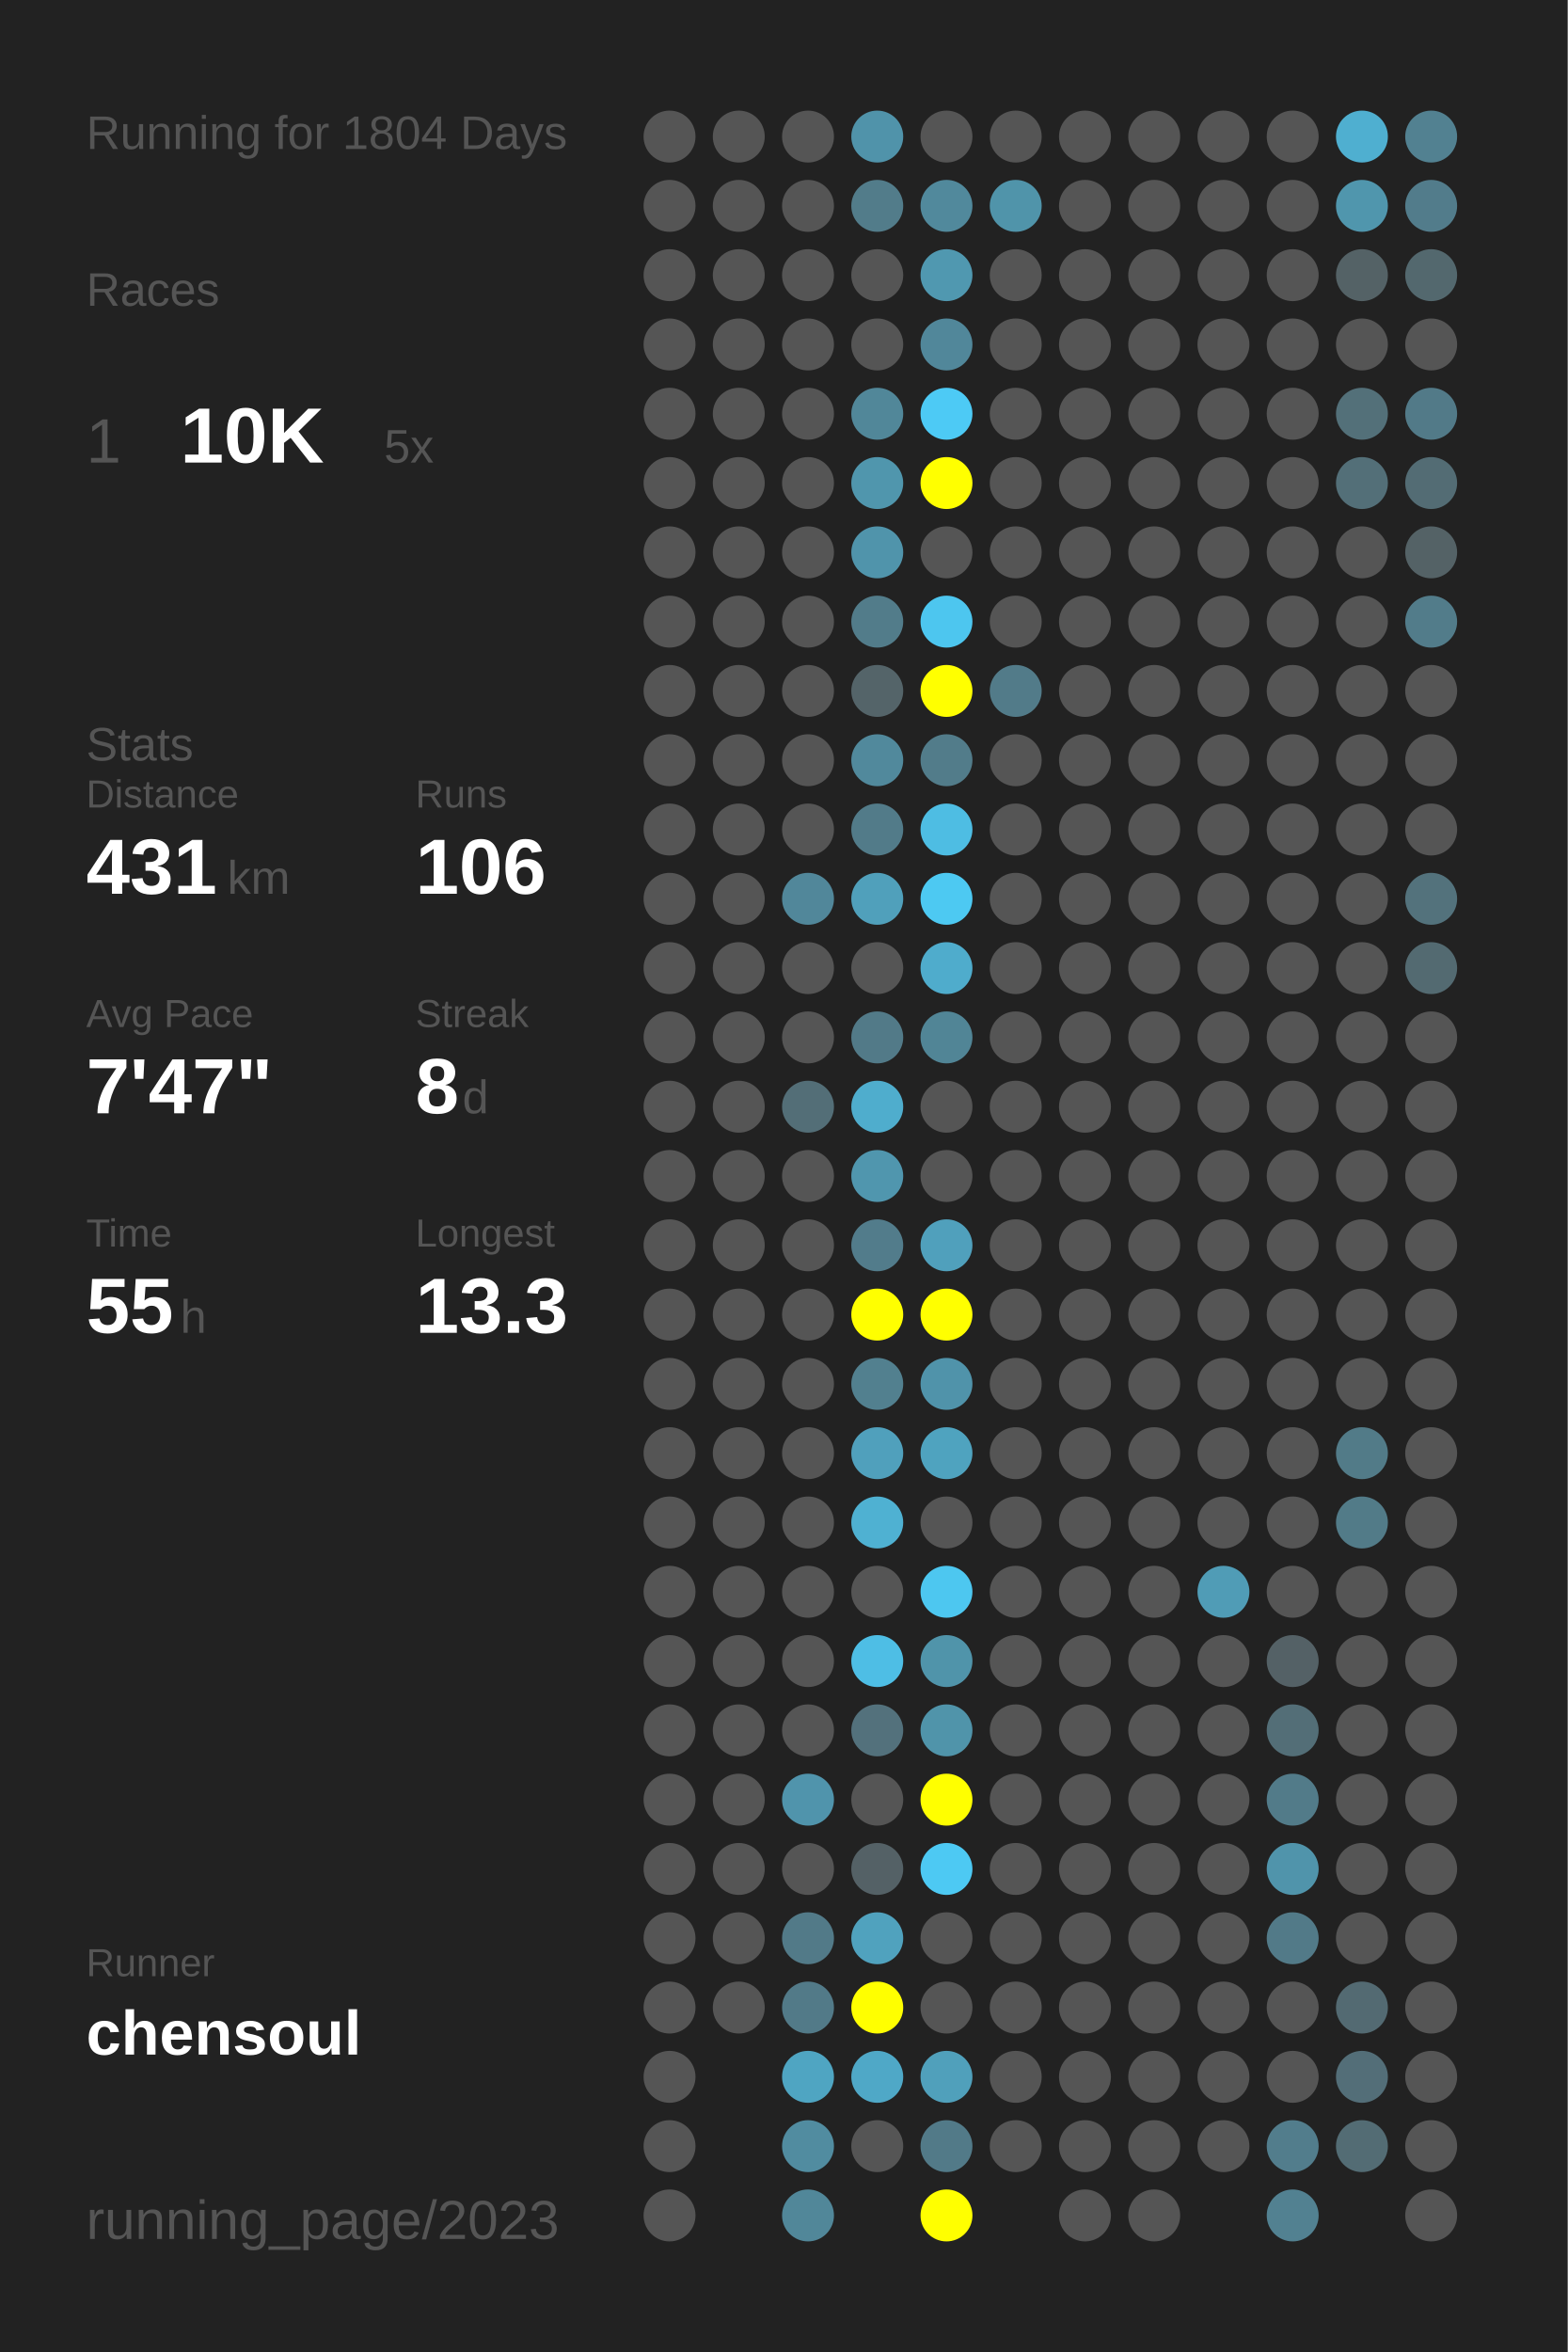
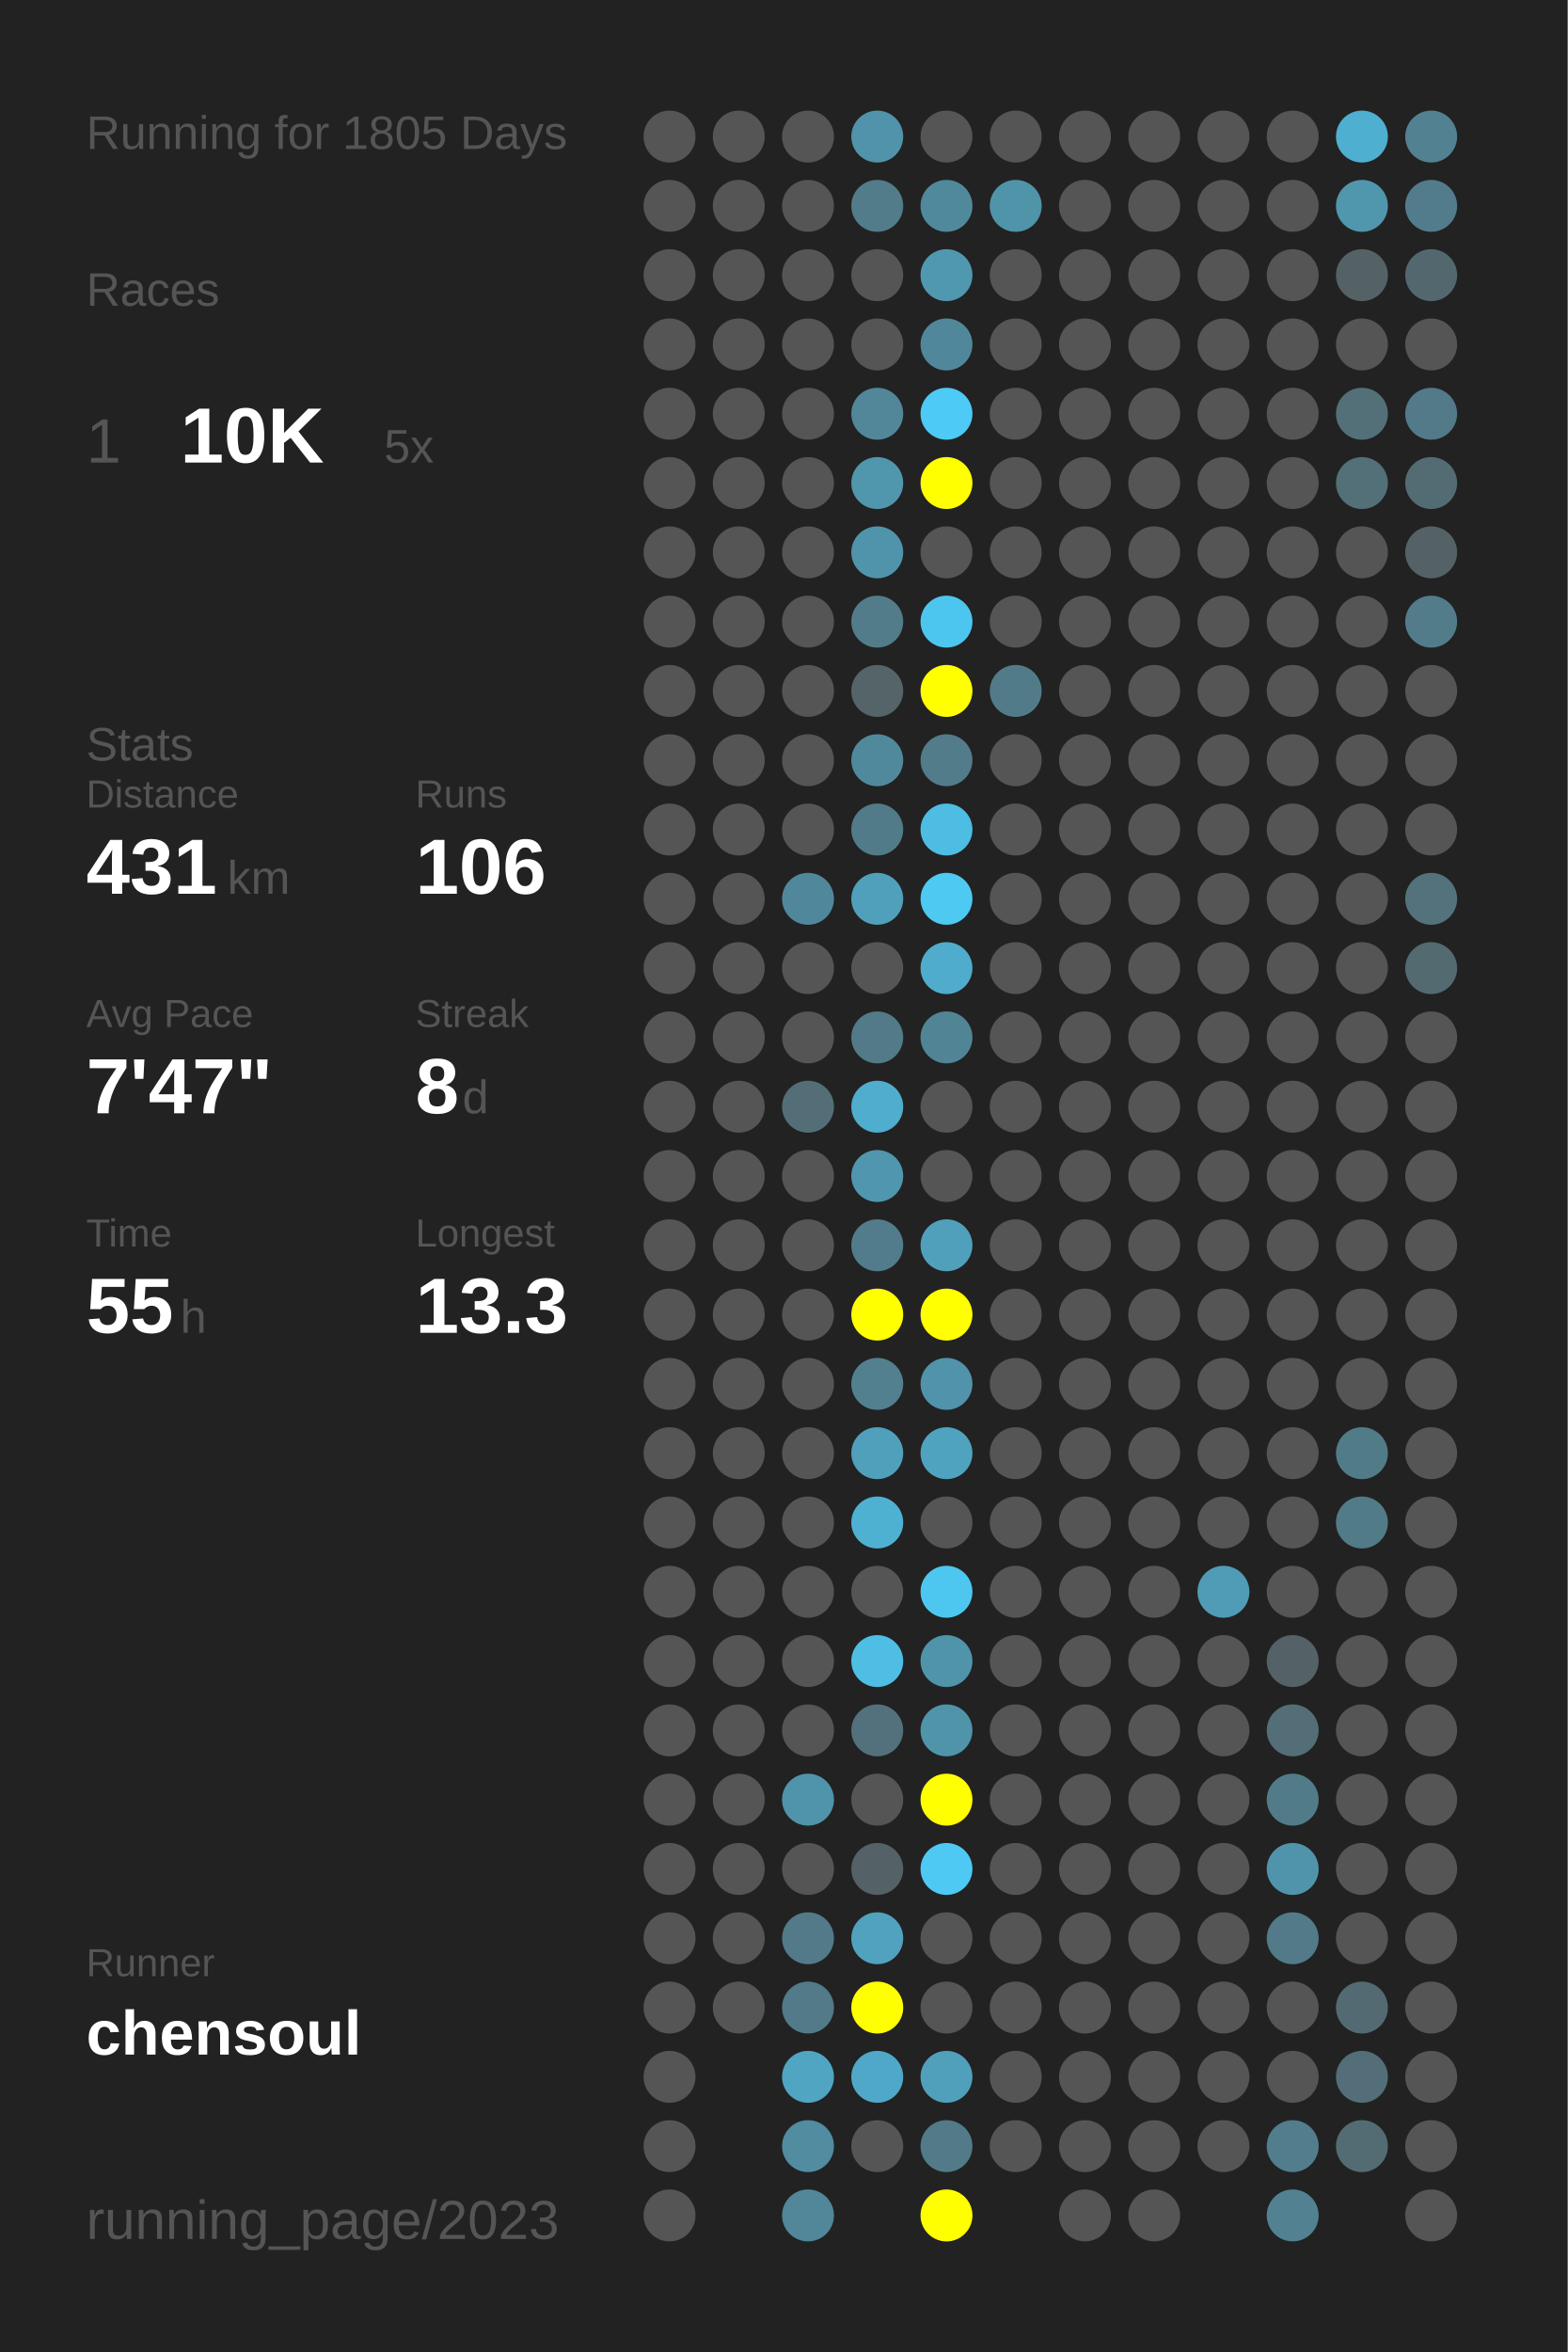
<svg xmlns="http://www.w3.org/2000/svg" baseProfile="full" height="300mm" version="1.1" viewBox="0,0,200,300" width="200mm">
  <defs />
  <rect fill="#222222" height="300" width="200" x="0" y="0" />
-   <text fill="#555555" style="font-size:6px; font-family:Arial;" x="11" y="19">Running for 1804 Days</text>
+   <text fill="#555555" style="font-size:6px; font-family:Arial;" x="11" y="19">Running for 1805 Days</text>
  <text fill="#555555" style="font-size:6px; font-family:Arial;" x="11" y="39">Races</text>
  <text fill="#555555" style="font-size:8px; font-family:Arial;" x="11" y="59">1</text>
  <text fill="#FFFFFF" style="font-size:10px; font-family:Arial; font-weight:bold;" x="23" y="59">10K</text>
  <text fill="#555555" style="font-size:6px; font-family:Arial;" x="49" y="59">5x</text>
  <text fill="#555555" style="font-size:6px; font-family:Arial;" x="11" y="97">Stats</text>
  <text fill="#555555" style="font-size:5px; font-family:Arial;" x="11" y="103">Distance</text>
  <text fill="#FFFFFF" style="font-size:10px; font-family:Arial; font-weight:bold;" x="11" y="114">431</text>
  <text fill="#555555" style="font-size:6px; font-family:Arial;" x="29" y="114">km</text>
  <text fill="#555555" style="font-size:5px; font-family:Arial;" x="53" y="103">Runs</text>
  <text fill="#FFFFFF" style="font-size:10px; font-family:Arial; font-weight:bold;" x="53" y="114">106</text>
  <text fill="#555555" style="font-size:5px; font-family:Arial;" x="11" y="131">Avg Pace</text>
  <text fill="#FFFFFF" style="font-size:10px; font-family:Arial; font-weight:bold;" x="11" y="142">7'47"</text>
  <text fill="#555555" style="font-size:5px; font-family:Arial;" x="53" y="131">Streak</text>
  <text fill="#FFFFFF" style="font-size:10px; font-family:Arial; font-weight:bold;" x="53" y="142">8</text>
  <text fill="#555555" style="font-size:6px; font-family:Arial;" x="59" y="142">d</text>
  <text fill="#555555" style="font-size:5px; font-family:Arial;" x="11" y="159">Time</text>
  <text fill="#FFFFFF" style="font-size:10px; font-family:Arial; font-weight:bold;" x="11" y="170">55</text>
  <text fill="#555555" style="font-size:6px; font-family:Arial;" x="23" y="170">h</text>
  <text fill="#555555" style="font-size:5px; font-family:Arial;" x="53" y="159">Longest</text>
  <text fill="#FFFFFF" style="font-size:10px; font-family:Arial; font-weight:bold;" x="53" y="170">13.3</text>
  <text fill="#555555" style="font-size:5px; font-family:Arial;" x="11" y="252.065">Runner</text>
  <text fill="#FFFFFF" style="font-size:8px; font-family:Arial; font-weight:bold;" x="11" y="262.065">chensoul</text>
  <text fill="#555555" style="font-size:7px; font-family:Arial;" x="11" y="285.581">running_page/2023</text>
  <circle cx="85.417" cy="17.419" fill="#555555" r="3.312" />
  <circle cx="85.417" cy="26.258" fill="#555555" r="3.312" />
  <circle cx="85.417" cy="35.097" fill="#555555" r="3.312" />
  <circle cx="85.417" cy="43.935" fill="#555555" r="3.312" />
  <circle cx="85.417" cy="52.774" fill="#555555" r="3.312" />
  <circle cx="85.417" cy="61.613" fill="#555555" r="3.312" />
  <circle cx="85.417" cy="70.452" fill="#555555" r="3.312" />
  <circle cx="85.417" cy="79.29" fill="#555555" r="3.312" />
  <circle cx="85.417" cy="88.129" fill="#555555" r="3.312" />
  <circle cx="85.417" cy="96.968" fill="#555555" r="3.312" />
  <circle cx="85.417" cy="105.806" fill="#555555" r="3.312" />
  <circle cx="85.417" cy="114.645" fill="#555555" r="3.312" />
  <circle cx="85.417" cy="123.484" fill="#555555" r="3.312" />
  <circle cx="85.417" cy="132.323" fill="#555555" r="3.312" />
  <circle cx="85.417" cy="141.161" fill="#555555" r="3.312" />
  <circle cx="85.417" cy="150" fill="#555555" r="3.312" />
  <circle cx="85.417" cy="158.839" fill="#555555" r="3.312" />
  <circle cx="85.417" cy="167.677" fill="#555555" r="3.312" />
  <circle cx="85.417" cy="176.516" fill="#555555" r="3.312" />
  <circle cx="85.417" cy="185.355" fill="#555555" r="3.312" />
  <circle cx="85.417" cy="194.194" fill="#555555" r="3.312" />
  <circle cx="85.417" cy="203.032" fill="#555555" r="3.312" />
  <circle cx="85.417" cy="211.871" fill="#555555" r="3.312" />
  <circle cx="85.417" cy="220.71" fill="#555555" r="3.312" />
  <circle cx="85.417" cy="229.548" fill="#555555" r="3.312" />
  <circle cx="85.417" cy="238.387" fill="#555555" r="3.312" />
  <circle cx="85.417" cy="247.226" fill="#555555" r="3.312" />
  <circle cx="85.417" cy="256.065" fill="#555555" r="3.312" />
  <circle cx="85.417" cy="264.903" fill="#555555" r="3.312" />
  <circle cx="85.417" cy="273.742" fill="#555555" r="3.312" />
  <circle cx="85.417" cy="282.581" fill="#555555" r="3.312" />
  <circle cx="94.25" cy="17.419" fill="#555555" r="3.312" />
  <circle cx="94.25" cy="26.258" fill="#555555" r="3.312" />
  <circle cx="94.25" cy="35.097" fill="#555555" r="3.312" />
  <circle cx="94.25" cy="43.935" fill="#555555" r="3.312" />
  <circle cx="94.25" cy="52.774" fill="#555555" r="3.312" />
  <circle cx="94.25" cy="61.613" fill="#555555" r="3.312" />
  <circle cx="94.25" cy="70.452" fill="#555555" r="3.312" />
  <circle cx="94.25" cy="79.29" fill="#555555" r="3.312" />
  <circle cx="94.25" cy="88.129" fill="#555555" r="3.312" />
  <circle cx="94.25" cy="96.968" fill="#555555" r="3.312" />
  <circle cx="94.25" cy="105.806" fill="#555555" r="3.312" />
  <circle cx="94.25" cy="114.645" fill="#555555" r="3.312" />
  <circle cx="94.25" cy="123.484" fill="#555555" r="3.312" />
  <circle cx="94.25" cy="132.323" fill="#555555" r="3.312" />
  <circle cx="94.25" cy="141.161" fill="#555555" r="3.312" />
  <circle cx="94.25" cy="150" fill="#555555" r="3.312" />
  <circle cx="94.25" cy="158.839" fill="#555555" r="3.312" />
  <circle cx="94.25" cy="167.677" fill="#555555" r="3.312" />
  <circle cx="94.25" cy="176.516" fill="#555555" r="3.312" />
  <circle cx="94.25" cy="185.355" fill="#555555" r="3.312" />
  <circle cx="94.25" cy="194.194" fill="#555555" r="3.312" />
  <circle cx="94.25" cy="203.032" fill="#555555" r="3.312" />
  <circle cx="94.25" cy="211.871" fill="#555555" r="3.312" />
  <circle cx="94.25" cy="220.71" fill="#555555" r="3.312" />
  <circle cx="94.25" cy="229.548" fill="#555555" r="3.312" />
  <circle cx="94.25" cy="238.387" fill="#555555" r="3.312" />
  <circle cx="94.25" cy="247.226" fill="#555555" r="3.312" />
  <circle cx="94.25" cy="256.065" fill="#555555" r="3.312" />
  <circle cx="103.083" cy="17.419" fill="#555555" r="3.312" />
  <circle cx="103.083" cy="26.258" fill="#555555" r="3.312" />
  <circle cx="103.083" cy="35.097" fill="#555555" r="3.312" />
  <circle cx="103.083" cy="43.935" fill="#555555" r="3.312" />
  <circle cx="103.083" cy="52.774" fill="#555555" r="3.312" />
  <circle cx="103.083" cy="61.613" fill="#555555" r="3.312" />
  <circle cx="103.083" cy="70.452" fill="#555555" r="3.312" />
  <circle cx="103.083" cy="79.29" fill="#555555" r="3.312" />
  <circle cx="103.083" cy="88.129" fill="#555555" r="3.312" />
  <circle cx="103.083" cy="96.968" fill="#555555" r="3.312" />
  <circle cx="103.083" cy="105.806" fill="#555555" r="3.312" />
  <circle cx="103.083" cy="114.645" fill="#51879a" r="3.312" />
  <circle cx="103.083" cy="123.484" fill="#555555" r="3.312" />
  <circle cx="103.083" cy="132.323" fill="#555555" r="3.312" />
  <circle cx="103.083" cy="141.161" fill="#536e77" r="3.312" />
  <circle cx="103.083" cy="150" fill="#555555" r="3.312" />
  <circle cx="103.083" cy="158.839" fill="#555555" r="3.312" />
  <circle cx="103.083" cy="167.677" fill="#555555" r="3.312" />
  <circle cx="103.083" cy="176.516" fill="#555555" r="3.312" />
  <circle cx="103.083" cy="185.355" fill="#555555" r="3.312" />
  <circle cx="103.083" cy="194.194" fill="#555555" r="3.312" />
  <circle cx="103.083" cy="203.032" fill="#555555" r="3.312" />
  <circle cx="103.083" cy="211.871" fill="#555555" r="3.312" />
  <circle cx="103.083" cy="220.71" fill="#555555" r="3.312" />
  <circle cx="103.083" cy="229.548" fill="#5094ac" r="3.312" />
  <circle cx="103.083" cy="238.387" fill="#555555" r="3.312" />
  <circle cx="103.083" cy="247.226" fill="#527a88" r="3.312" />
  <circle cx="103.083" cy="256.065" fill="#527a88" r="3.312" />
  <circle cx="103.083" cy="264.903" fill="#4fa5c2" r="3.312" />
  <circle cx="103.083" cy="273.742" fill="#518ca0" r="3.312" />
  <circle cx="103.083" cy="282.581" fill="#518799" r="3.312" />
  <circle cx="111.917" cy="17.419" fill="#5093aa" r="3.312" />
  <circle cx="111.917" cy="26.258" fill="#527c8a" r="3.312" />
  <circle cx="111.917" cy="35.097" fill="#555555" r="3.312" />
  <circle cx="111.917" cy="43.935" fill="#555555" r="3.312" />
  <circle cx="111.917" cy="52.774" fill="#518799" r="3.312" />
  <circle cx="111.917" cy="61.613" fill="#5096ad" r="3.312" />
  <circle cx="111.917" cy="70.452" fill="#5094ab" r="3.312" />
  <circle cx="111.917" cy="79.29" fill="#527c8a" r="3.312" />
  <circle cx="111.917" cy="88.129" fill="#546469" r="3.312" />
  <circle cx="111.917" cy="96.968" fill="#51899c" r="3.312" />
  <circle cx="111.917" cy="105.806" fill="#527b89" r="3.312" />
  <circle cx="111.917" cy="114.645" fill="#50a0bb" r="3.312" />
  <circle cx="111.917" cy="123.484" fill="#555555" r="3.312" />
  <circle cx="111.917" cy="132.323" fill="#527a88" r="3.312" />
  <circle cx="111.917" cy="141.161" fill="#4fadcd" r="3.312" />
  <circle cx="111.917" cy="150" fill="#5096ae" r="3.312" />
  <circle cx="111.917" cy="158.839" fill="#527c8b" r="3.312" />
  <circle cx="111.917" cy="167.677" fill="#FFFF00" r="3.312" />
  <circle cx="111.917" cy="176.516" fill="#52808f" r="3.312" />
  <circle cx="111.917" cy="185.355" fill="#50a0bc" r="3.312" />
  <circle cx="111.917" cy="194.194" fill="#4fb1d2" r="3.312" />
  <circle cx="111.917" cy="203.032" fill="#555555" r="3.312" />
  <circle cx="111.917" cy="211.871" fill="#4ebee5" r="3.312" />
  <circle cx="111.917" cy="220.71" fill="#53717c" r="3.312" />
  <circle cx="111.917" cy="229.548" fill="#555555" r="3.312" />
  <circle cx="111.917" cy="238.387" fill="#546166" r="3.312" />
  <circle cx="111.917" cy="247.226" fill="#50a2be" r="3.312" />
  <circle cx="111.917" cy="256.065" fill="#FFFF00" r="3.312" />
  <circle cx="111.917" cy="264.903" fill="#4fa8c7" r="3.312" />
  <circle cx="111.917" cy="273.742" fill="#555555" r="3.312" />
  <circle cx="120.75" cy="17.419" fill="#555555" r="3.312" />
  <circle cx="120.75" cy="26.258" fill="#51899c" r="3.312" />
  <circle cx="120.75" cy="35.097" fill="#5098b0" r="3.312" />
  <circle cx="120.75" cy="43.935" fill="#51879a" r="3.312" />
  <circle cx="120.75" cy="52.774" fill="#4dcaf5" r="3.312" />
  <circle cx="120.75" cy="61.613" fill="#FFFF00" r="3.312" />
  <circle cx="120.75" cy="70.452" fill="#555555" r="3.312" />
  <circle cx="120.75" cy="79.29" fill="#4dc6ef" r="3.312" />
  <circle cx="120.75" cy="88.129" fill="#FFFF00" r="3.312" />
  <circle cx="120.75" cy="96.968" fill="#527c8a" r="3.312" />
  <circle cx="120.75" cy="105.806" fill="#4ebde3" r="3.312" />
  <circle cx="120.75" cy="114.645" fill="#4dc9f2" r="3.312" />
  <circle cx="120.75" cy="123.484" fill="#4faccc" r="3.312" />
  <circle cx="120.75" cy="132.323" fill="#518596" r="3.312" />
  <circle cx="120.75" cy="141.161" fill="#555555" r="3.312" />
  <circle cx="120.75" cy="150" fill="#555555" r="3.312" />
  <circle cx="120.75" cy="158.839" fill="#50a0bc" r="3.312" />
  <circle cx="120.75" cy="167.677" fill="#FFFF00" r="3.312" />
  <circle cx="120.75" cy="176.516" fill="#5093aa" r="3.312" />
  <circle cx="120.75" cy="185.355" fill="#4fa3bf" r="3.312" />
  <circle cx="120.75" cy="194.194" fill="#555555" r="3.312" />
  <circle cx="120.75" cy="203.032" fill="#4dc7f0" r="3.312" />
  <circle cx="120.75" cy="211.871" fill="#5094aa" r="3.312" />
  <circle cx="120.75" cy="220.71" fill="#5094aa" r="3.312" />
  <circle cx="120.75" cy="229.548" fill="#FFFF00" r="3.312" />
  <circle cx="120.75" cy="238.387" fill="#4dc9f3" r="3.312" />
  <circle cx="120.75" cy="247.226" fill="#555555" r="3.312" />
  <circle cx="120.75" cy="256.065" fill="#555555" r="3.312" />
  <circle cx="120.75" cy="264.903" fill="#50a0bb" r="3.312" />
  <circle cx="120.75" cy="273.742" fill="#527a88" r="3.312" />
  <circle cx="120.75" cy="282.581" fill="#FFFF00" r="3.312" />
  <circle cx="129.583" cy="17.419" fill="#555555" r="3.312" />
  <circle cx="129.583" cy="26.258" fill="#5094aa" r="3.312" />
  <circle cx="129.583" cy="35.097" fill="#555555" r="3.312" />
  <circle cx="129.583" cy="43.935" fill="#555555" r="3.312" />
  <circle cx="129.583" cy="52.774" fill="#555555" r="3.312" />
  <circle cx="129.583" cy="61.613" fill="#555555" r="3.312" />
  <circle cx="129.583" cy="70.452" fill="#555555" r="3.312" />
  <circle cx="129.583" cy="79.29" fill="#555555" r="3.312" />
  <circle cx="129.583" cy="88.129" fill="#527b89" r="3.312" />
  <circle cx="129.583" cy="96.968" fill="#555555" r="3.312" />
  <circle cx="129.583" cy="105.806" fill="#555555" r="3.312" />
  <circle cx="129.583" cy="114.645" fill="#555555" r="3.312" />
  <circle cx="129.583" cy="123.484" fill="#555555" r="3.312" />
  <circle cx="129.583" cy="132.323" fill="#555555" r="3.312" />
  <circle cx="129.583" cy="141.161" fill="#555555" r="3.312" />
  <circle cx="129.583" cy="150" fill="#555555" r="3.312" />
  <circle cx="129.583" cy="158.839" fill="#555555" r="3.312" />
  <circle cx="129.583" cy="167.677" fill="#555555" r="3.312" />
  <circle cx="129.583" cy="176.516" fill="#555555" r="3.312" />
  <circle cx="129.583" cy="185.355" fill="#555555" r="3.312" />
  <circle cx="129.583" cy="194.194" fill="#555555" r="3.312" />
  <circle cx="129.583" cy="203.032" fill="#555555" r="3.312" />
  <circle cx="129.583" cy="211.871" fill="#555555" r="3.312" />
  <circle cx="129.583" cy="220.71" fill="#555555" r="3.312" />
  <circle cx="129.583" cy="229.548" fill="#555555" r="3.312" />
  <circle cx="129.583" cy="238.387" fill="#555555" r="3.312" />
  <circle cx="129.583" cy="247.226" fill="#555555" r="3.312" />
  <circle cx="129.583" cy="256.065" fill="#555555" r="3.312" />
  <circle cx="129.583" cy="264.903" fill="#555555" r="3.312" />
  <circle cx="129.583" cy="273.742" fill="#555555" r="3.312" />
  <circle cx="138.417" cy="17.419" fill="#555555" r="3.312" />
  <circle cx="138.417" cy="26.258" fill="#555555" r="3.312" />
  <circle cx="138.417" cy="35.097" fill="#555555" r="3.312" />
  <circle cx="138.417" cy="43.935" fill="#555555" r="3.312" />
  <circle cx="138.417" cy="52.774" fill="#555555" r="3.312" />
  <circle cx="138.417" cy="61.613" fill="#555555" r="3.312" />
  <circle cx="138.417" cy="70.452" fill="#555555" r="3.312" />
  <circle cx="138.417" cy="79.29" fill="#555555" r="3.312" />
  <circle cx="138.417" cy="88.129" fill="#555555" r="3.312" />
  <circle cx="138.417" cy="96.968" fill="#555555" r="3.312" />
  <circle cx="138.417" cy="105.806" fill="#555555" r="3.312" />
  <circle cx="138.417" cy="114.645" fill="#555555" r="3.312" />
  <circle cx="138.417" cy="123.484" fill="#555555" r="3.312" />
  <circle cx="138.417" cy="132.323" fill="#555555" r="3.312" />
  <circle cx="138.417" cy="141.161" fill="#555555" r="3.312" />
  <circle cx="138.417" cy="150" fill="#555555" r="3.312" />
  <circle cx="138.417" cy="158.839" fill="#555555" r="3.312" />
  <circle cx="138.417" cy="167.677" fill="#555555" r="3.312" />
  <circle cx="138.417" cy="176.516" fill="#555555" r="3.312" />
  <circle cx="138.417" cy="185.355" fill="#555555" r="3.312" />
  <circle cx="138.417" cy="194.194" fill="#555555" r="3.312" />
  <circle cx="138.417" cy="203.032" fill="#555555" r="3.312" />
  <circle cx="138.417" cy="211.871" fill="#555555" r="3.312" />
  <circle cx="138.417" cy="220.71" fill="#555555" r="3.312" />
  <circle cx="138.417" cy="229.548" fill="#555555" r="3.312" />
  <circle cx="138.417" cy="238.387" fill="#555555" r="3.312" />
  <circle cx="138.417" cy="247.226" fill="#555555" r="3.312" />
  <circle cx="138.417" cy="256.065" fill="#555555" r="3.312" />
  <circle cx="138.417" cy="264.903" fill="#555555" r="3.312" />
  <circle cx="138.417" cy="273.742" fill="#555555" r="3.312" />
  <circle cx="138.417" cy="282.581" fill="#555555" r="3.312" />
  <circle cx="147.25" cy="17.419" fill="#555555" r="3.312" />
  <circle cx="147.25" cy="26.258" fill="#555555" r="3.312" />
  <circle cx="147.25" cy="35.097" fill="#555555" r="3.312" />
  <circle cx="147.25" cy="43.935" fill="#555555" r="3.312" />
  <circle cx="147.25" cy="52.774" fill="#555555" r="3.312" />
  <circle cx="147.25" cy="61.613" fill="#555555" r="3.312" />
  <circle cx="147.25" cy="70.452" fill="#555555" r="3.312" />
  <circle cx="147.25" cy="79.29" fill="#555555" r="3.312" />
  <circle cx="147.25" cy="88.129" fill="#555555" r="3.312" />
  <circle cx="147.25" cy="96.968" fill="#555555" r="3.312" />
  <circle cx="147.25" cy="105.806" fill="#555555" r="3.312" />
  <circle cx="147.25" cy="114.645" fill="#555555" r="3.312" />
  <circle cx="147.25" cy="123.484" fill="#555555" r="3.312" />
  <circle cx="147.25" cy="132.323" fill="#555555" r="3.312" />
  <circle cx="147.25" cy="141.161" fill="#555555" r="3.312" />
  <circle cx="147.25" cy="150" fill="#555555" r="3.312" />
  <circle cx="147.25" cy="158.839" fill="#555555" r="3.312" />
  <circle cx="147.25" cy="167.677" fill="#555555" r="3.312" />
  <circle cx="147.25" cy="176.516" fill="#555555" r="3.312" />
  <circle cx="147.25" cy="185.355" fill="#555555" r="3.312" />
  <circle cx="147.25" cy="194.194" fill="#555555" r="3.312" />
  <circle cx="147.25" cy="203.032" fill="#555555" r="3.312" />
  <circle cx="147.25" cy="211.871" fill="#555555" r="3.312" />
  <circle cx="147.25" cy="220.71" fill="#555555" r="3.312" />
  <circle cx="147.25" cy="229.548" fill="#555555" r="3.312" />
  <circle cx="147.25" cy="238.387" fill="#555555" r="3.312" />
  <circle cx="147.25" cy="247.226" fill="#555555" r="3.312" />
  <circle cx="147.25" cy="256.065" fill="#555555" r="3.312" />
  <circle cx="147.25" cy="264.903" fill="#555555" r="3.312" />
  <circle cx="147.25" cy="273.742" fill="#555555" r="3.312" />
  <circle cx="147.25" cy="282.581" fill="#555555" r="3.312" />
  <circle cx="156.083" cy="17.419" fill="#555555" r="3.312" />
  <circle cx="156.083" cy="26.258" fill="#555555" r="3.312" />
  <circle cx="156.083" cy="35.097" fill="#555555" r="3.312" />
  <circle cx="156.083" cy="43.935" fill="#555555" r="3.312" />
  <circle cx="156.083" cy="52.774" fill="#555555" r="3.312" />
  <circle cx="156.083" cy="61.613" fill="#555555" r="3.312" />
  <circle cx="156.083" cy="70.452" fill="#555555" r="3.312" />
  <circle cx="156.083" cy="79.29" fill="#555555" r="3.312" />
  <circle cx="156.083" cy="88.129" fill="#555555" r="3.312" />
  <circle cx="156.083" cy="96.968" fill="#555555" r="3.312" />
  <circle cx="156.083" cy="105.806" fill="#555555" r="3.312" />
  <circle cx="156.083" cy="114.645" fill="#555555" r="3.312" />
  <circle cx="156.083" cy="123.484" fill="#555555" r="3.312" />
  <circle cx="156.083" cy="132.323" fill="#555555" r="3.312" />
  <circle cx="156.083" cy="141.161" fill="#555555" r="3.312" />
  <circle cx="156.083" cy="150" fill="#555555" r="3.312" />
  <circle cx="156.083" cy="158.839" fill="#555555" r="3.312" />
  <circle cx="156.083" cy="167.677" fill="#555555" r="3.312" />
  <circle cx="156.083" cy="176.516" fill="#555555" r="3.312" />
  <circle cx="156.083" cy="185.355" fill="#555555" r="3.312" />
  <circle cx="156.083" cy="194.194" fill="#555555" r="3.312" />
  <circle cx="156.083" cy="203.032" fill="#509cb6" r="3.312" />
  <circle cx="156.083" cy="211.871" fill="#555555" r="3.312" />
  <circle cx="156.083" cy="220.71" fill="#555555" r="3.312" />
  <circle cx="156.083" cy="229.548" fill="#555555" r="3.312" />
  <circle cx="156.083" cy="238.387" fill="#555555" r="3.312" />
  <circle cx="156.083" cy="247.226" fill="#555555" r="3.312" />
  <circle cx="156.083" cy="256.065" fill="#555555" r="3.312" />
  <circle cx="156.083" cy="264.903" fill="#555555" r="3.312" />
  <circle cx="156.083" cy="273.742" fill="#555555" r="3.312" />
  <circle cx="164.917" cy="17.419" fill="#555555" r="3.312" />
  <circle cx="164.917" cy="26.258" fill="#555555" r="3.312" />
  <circle cx="164.917" cy="35.097" fill="#555555" r="3.312" />
  <circle cx="164.917" cy="43.935" fill="#555555" r="3.312" />
  <circle cx="164.917" cy="52.774" fill="#555555" r="3.312" />
  <circle cx="164.917" cy="61.613" fill="#555555" r="3.312" />
  <circle cx="164.917" cy="70.452" fill="#555555" r="3.312" />
  <circle cx="164.917" cy="79.29" fill="#555555" r="3.312" />
  <circle cx="164.917" cy="88.129" fill="#555555" r="3.312" />
  <circle cx="164.917" cy="96.968" fill="#555555" r="3.312" />
  <circle cx="164.917" cy="105.806" fill="#555555" r="3.312" />
  <circle cx="164.917" cy="114.645" fill="#555555" r="3.312" />
  <circle cx="164.917" cy="123.484" fill="#555555" r="3.312" />
  <circle cx="164.917" cy="132.323" fill="#555555" r="3.312" />
  <circle cx="164.917" cy="141.161" fill="#555555" r="3.312" />
  <circle cx="164.917" cy="150" fill="#555555" r="3.312" />
  <circle cx="164.917" cy="158.839" fill="#555555" r="3.312" />
  <circle cx="164.917" cy="167.677" fill="#555555" r="3.312" />
  <circle cx="164.917" cy="176.516" fill="#555555" r="3.312" />
  <circle cx="164.917" cy="185.355" fill="#555555" r="3.312" />
  <circle cx="164.917" cy="194.194" fill="#555555" r="3.312" />
  <circle cx="164.917" cy="203.032" fill="#555555" r="3.312" />
  <circle cx="164.917" cy="211.871" fill="#546166" r="3.312" />
  <circle cx="164.917" cy="220.71" fill="#536e77" r="3.312" />
  <circle cx="164.917" cy="229.548" fill="#527b89" r="3.312" />
  <circle cx="164.917" cy="238.387" fill="#5094ab" r="3.312" />
  <circle cx="164.917" cy="247.226" fill="#527a88" r="3.312" />
  <circle cx="164.917" cy="256.065" fill="#555555" r="3.312" />
  <circle cx="164.917" cy="264.903" fill="#555555" r="3.312" />
  <circle cx="164.917" cy="273.742" fill="#527d8c" r="3.312" />
  <circle cx="164.917" cy="282.581" fill="#528191" r="3.312" />
  <circle cx="173.75" cy="17.419" fill="#4fafd0" r="3.312" />
  <circle cx="173.75" cy="26.258" fill="#5096ad" r="3.312" />
  <circle cx="173.75" cy="35.097" fill="#546266" r="3.312" />
  <circle cx="173.75" cy="43.935" fill="#555555" r="3.312" />
  <circle cx="173.75" cy="52.774" fill="#537079" r="3.312" />
  <circle cx="173.75" cy="61.613" fill="#536f78" r="3.312" />
  <circle cx="173.75" cy="70.452" fill="#555555" r="3.312" />
  <circle cx="173.75" cy="79.29" fill="#555555" r="3.312" />
  <circle cx="173.75" cy="88.129" fill="#555555" r="3.312" />
  <circle cx="173.75" cy="96.968" fill="#555555" r="3.312" />
  <circle cx="173.75" cy="105.806" fill="#555555" r="3.312" />
  <circle cx="173.75" cy="114.645" fill="#555555" r="3.312" />
  <circle cx="173.75" cy="123.484" fill="#555555" r="3.312" />
  <circle cx="173.75" cy="132.323" fill="#555555" r="3.312" />
  <circle cx="173.75" cy="141.161" fill="#555555" r="3.312" />
  <circle cx="173.75" cy="150" fill="#555555" r="3.312" />
  <circle cx="173.75" cy="158.839" fill="#555555" r="3.312" />
  <circle cx="173.75" cy="167.677" fill="#555555" r="3.312" />
  <circle cx="173.75" cy="176.516" fill="#555555" r="3.312" />
  <circle cx="173.75" cy="185.355" fill="#527b88" r="3.312" />
  <circle cx="173.75" cy="194.194" fill="#527b88" r="3.312" />
  <circle cx="173.75" cy="203.032" fill="#555555" r="3.312" />
  <circle cx="173.75" cy="211.871" fill="#555555" r="3.312" />
  <circle cx="173.75" cy="220.71" fill="#555555" r="3.312" />
  <circle cx="173.75" cy="229.548" fill="#555555" r="3.312" />
  <circle cx="173.75" cy="238.387" fill="#555555" r="3.312" />
  <circle cx="173.75" cy="247.226" fill="#555555" r="3.312" />
  <circle cx="173.75" cy="256.065" fill="#536a72" r="3.312" />
  <circle cx="173.75" cy="264.903" fill="#536e78" r="3.312" />
  <circle cx="173.75" cy="273.742" fill="#536c74" r="3.312" />
  <circle cx="182.583" cy="17.419" fill="#528191" r="3.312" />
  <circle cx="182.583" cy="26.258" fill="#527c8b" r="3.312" />
  <circle cx="182.583" cy="35.097" fill="#53686e" r="3.312" />
  <circle cx="182.583" cy="43.935" fill="#555555" r="3.312" />
  <circle cx="182.583" cy="52.774" fill="#527a88" r="3.312" />
  <circle cx="182.583" cy="61.613" fill="#536c74" r="3.312" />
  <circle cx="182.583" cy="70.452" fill="#546266" r="3.312" />
  <circle cx="182.583" cy="79.29" fill="#527c8a" r="3.312" />
  <circle cx="182.583" cy="88.129" fill="#555555" r="3.312" />
  <circle cx="182.583" cy="96.968" fill="#555555" r="3.312" />
  <circle cx="182.583" cy="105.806" fill="#555555" r="3.312" />
  <circle cx="182.583" cy="114.645" fill="#53727c" r="3.312" />
  <circle cx="182.583" cy="123.484" fill="#536a71" r="3.312" />
  <circle cx="182.583" cy="132.323" fill="#555555" r="3.312" />
  <circle cx="182.583" cy="141.161" fill="#555555" r="3.312" />
  <circle cx="182.583" cy="150" fill="#555555" r="3.312" />
  <circle cx="182.583" cy="158.839" fill="#555555" r="3.312" />
  <circle cx="182.583" cy="167.677" fill="#555555" r="3.312" />
  <circle cx="182.583" cy="176.516" fill="#555555" r="3.312" />
  <circle cx="182.583" cy="185.355" fill="#555555" r="3.312" />
  <circle cx="182.583" cy="194.194" fill="#555555" r="3.312" />
  <circle cx="182.583" cy="203.032" fill="#555555" r="3.312" />
  <circle cx="182.583" cy="211.871" fill="#555555" r="3.312" />
  <circle cx="182.583" cy="220.71" fill="#555555" r="3.312" />
  <circle cx="182.583" cy="229.548" fill="#555555" r="3.312" />
  <circle cx="182.583" cy="238.387" fill="#555555" r="3.312" />
  <circle cx="182.583" cy="247.226" fill="#555555" r="3.312" />
  <circle cx="182.583" cy="256.065" fill="#555555" r="3.312" />
  <circle cx="182.583" cy="264.903" fill="#555555" r="3.312" />
  <circle cx="182.583" cy="273.742" fill="#555555" r="3.312" />
  <circle cx="182.583" cy="282.581" fill="#555555" r="3.312" />
</svg>
